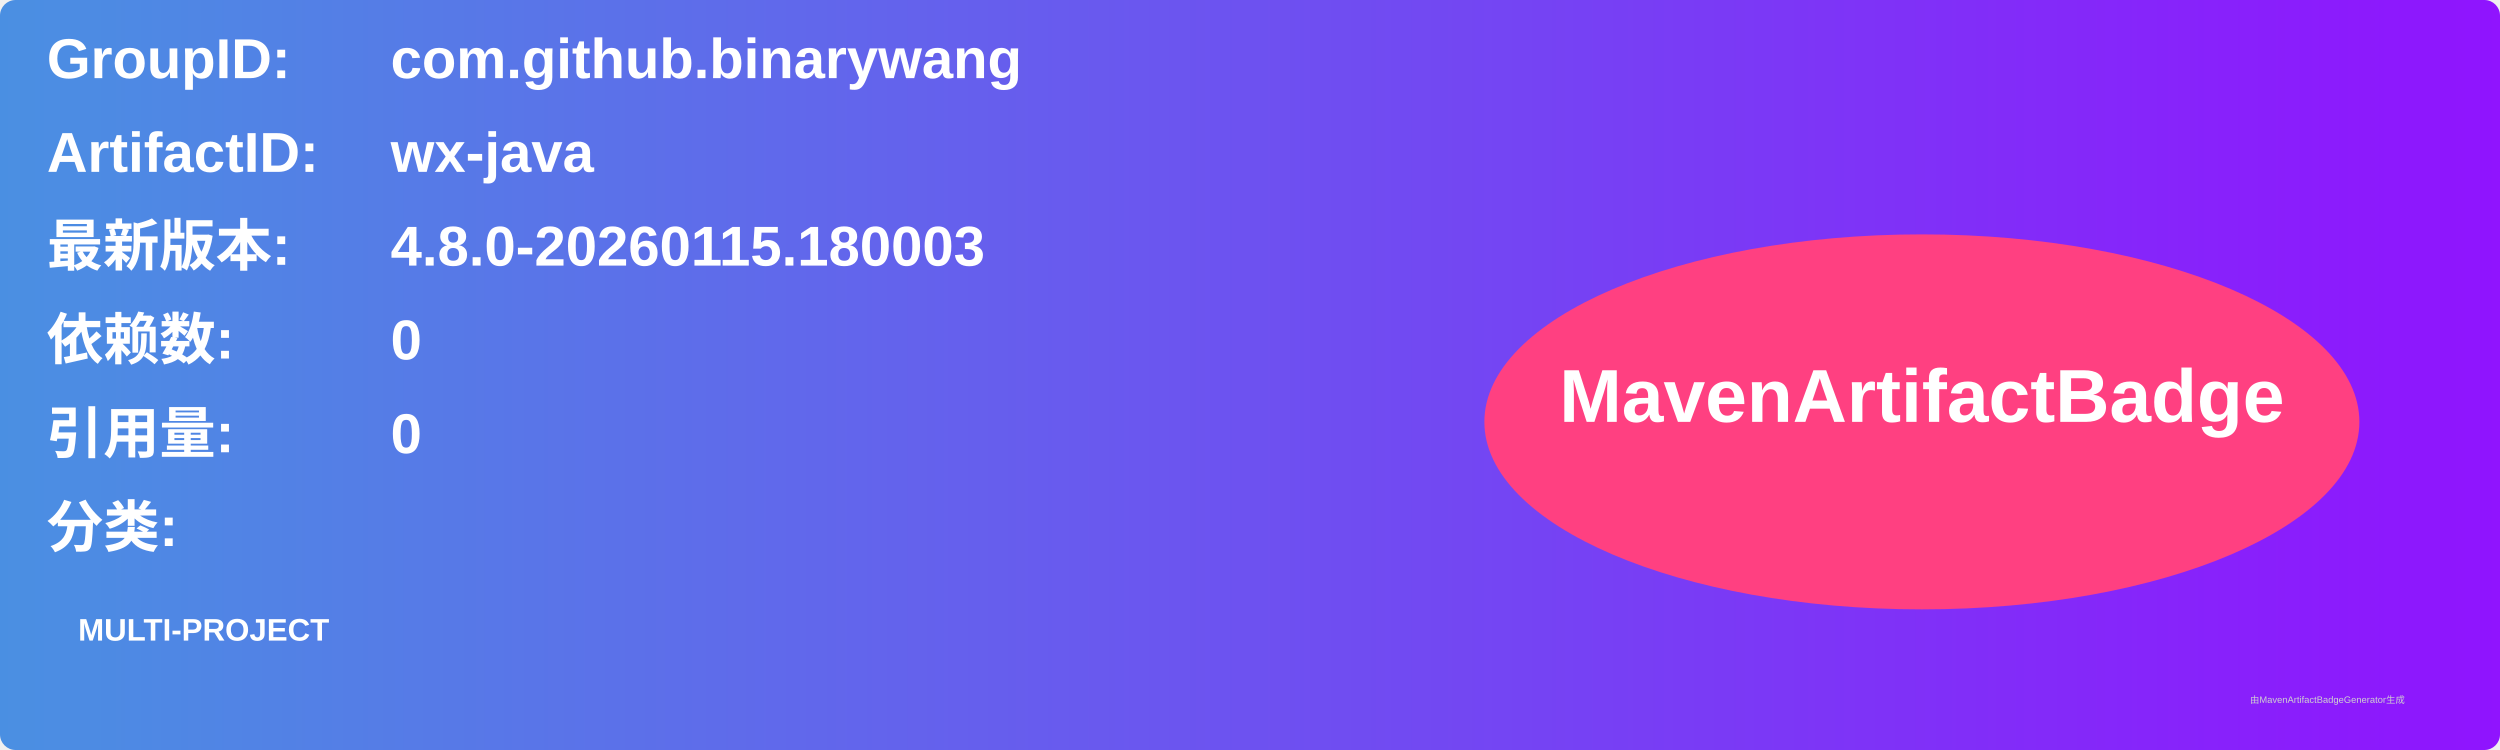
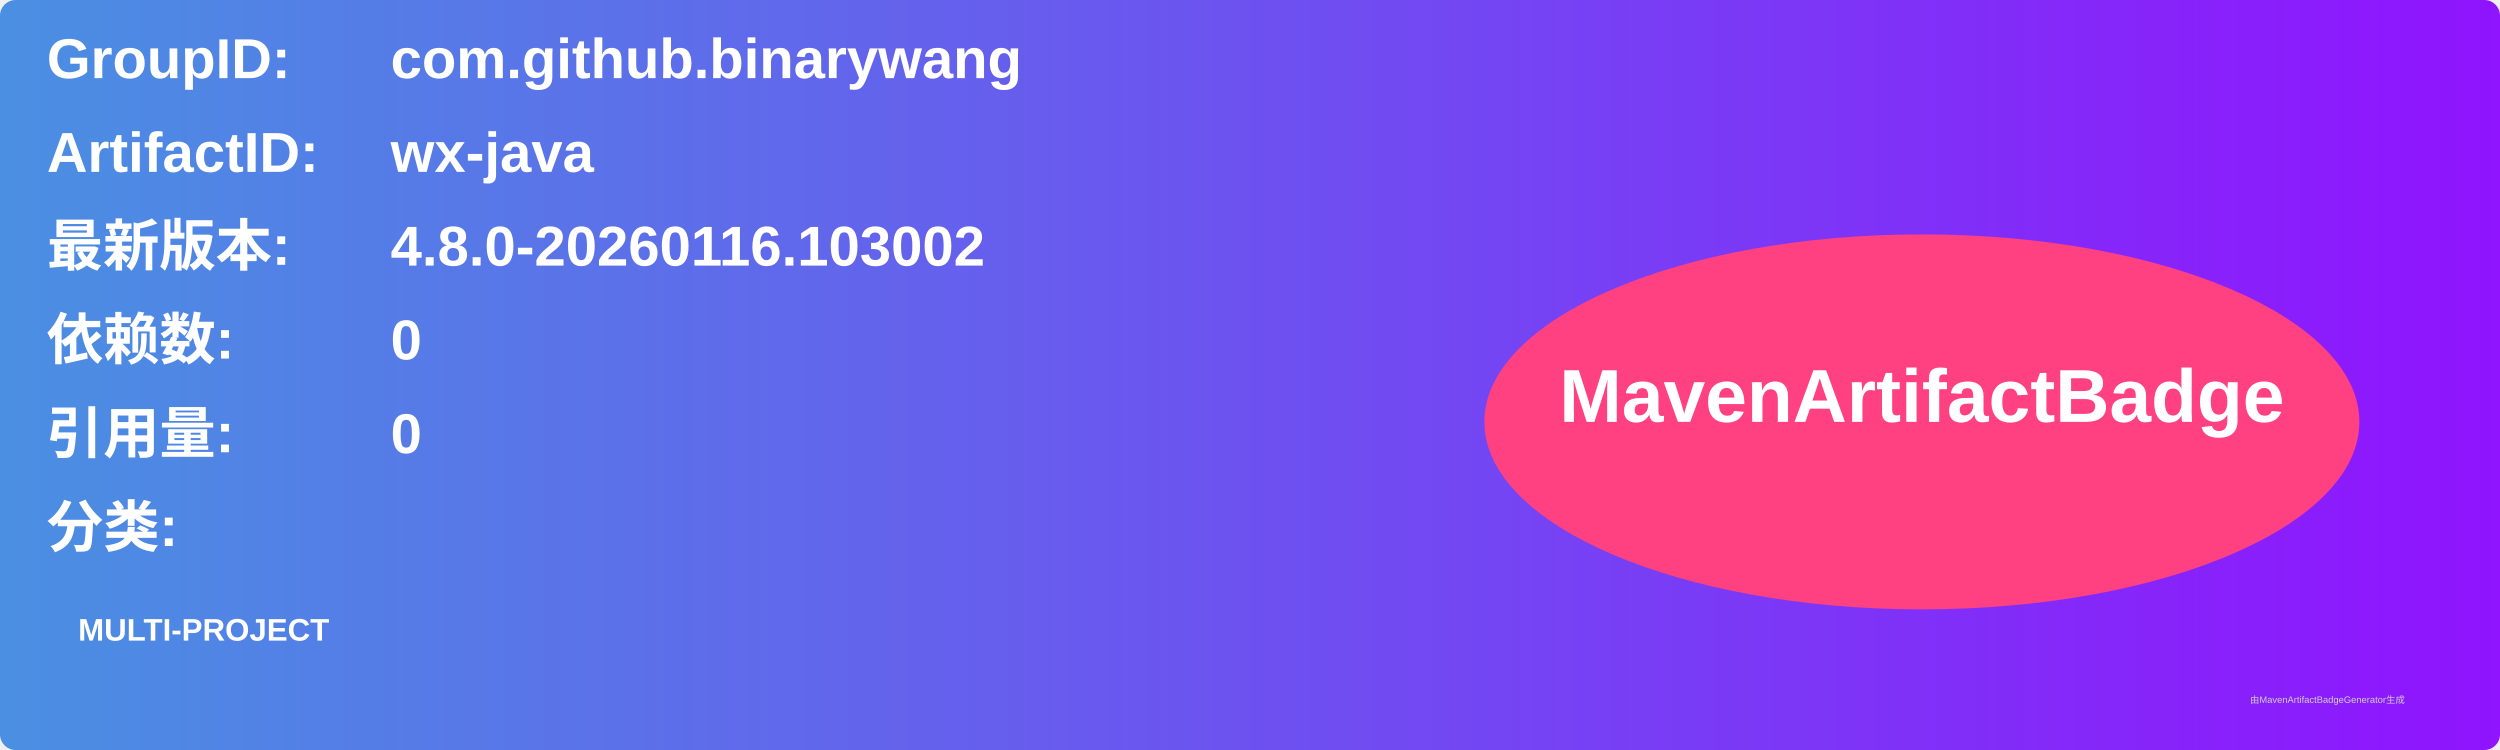
<svg xmlns="http://www.w3.org/2000/svg" width="800" height="240" viewBox="0 0 800 240">
  <linearGradient id="grad" x1="0%" y1="0%" x2="100%" y2="0%">
    <stop offset="0%" stop-color="#4a90e2" />
    <stop offset="100%" stop-color="#9013fe" />
  </linearGradient>
  <rect width="100%" height="100%" rx="5" ry="5" fill="url(#grad)" />
  <g transform="translate(15, 15)">
    <text x="0" y="10" font-family="Arial" font-size="18" fill="white" font-weight="bold" width="260">GroupID:</text>
    <text x="110" y="10" font-family="Arial" font-size="18" fill="white" font-weight="bold" width="460">com.github.binarywang</text>
    <text x="0" y="40" font-family="Arial" font-size="18" fill="white" font-weight="bold" width="260">ArtifactID:</text>
    <text x="110" y="40" font-family="Arial" font-size="18" fill="white" font-weight="bold" width="460">wx-java</text>
    <text x="0" y="70" font-family="Arial" font-size="18" fill="white" font-weight="bold">最新版本:</text>
    <text x="110" y="70" font-family="Arial" font-size="18" fill="white" font-weight="bold">
-       <tspan font-weight="bold">4.8.0-20260115.180003</tspan>
+       <tspan font-weight="bold">4.8.0-20260116.103002</tspan>
    </text>
    <text x="0" y="100" font-family="Arial" font-size="18" fill="white" font-weight="bold">依赖数: </text>
    <text x="110" y="100" font-family="Arial" font-size="18" fill="white">
      <tspan font-weight="bold">0</tspan>
    </text>
    <text x="0" y="130" font-family="Arial" font-size="18" fill="white" font-weight="bold">引用量: </text>
    <text x="110" y="130" font-family="Arial" font-size="18" fill="white">
      <tspan font-weight="bold">0</tspan>
    </text>
    <text x="0" y="160" font-family="Arial" font-size="18" fill="white" font-weight="bold">分类:</text>
    <text x="10" y="190" font-family="Arial" font-size="10" fill="white">
      <tspan font-weight="bold">MULTI-PROJECT</tspan>
    </text>
    <ellipse cx="600" cy="120" rx="140" ry="60" fill="#ff4081" />
    <text x="600" y="120" text-anchor="middle" font-family="Arial" font-size="24" fill="white" font-weight="bold">MavenArtifactBadge</text>
  </g>
  <text x="720" y="225" font-family="Arial" font-size="3" fill="#d0d0d0">由MavenArtifactBadgeGenerator生成</text>
</svg>
